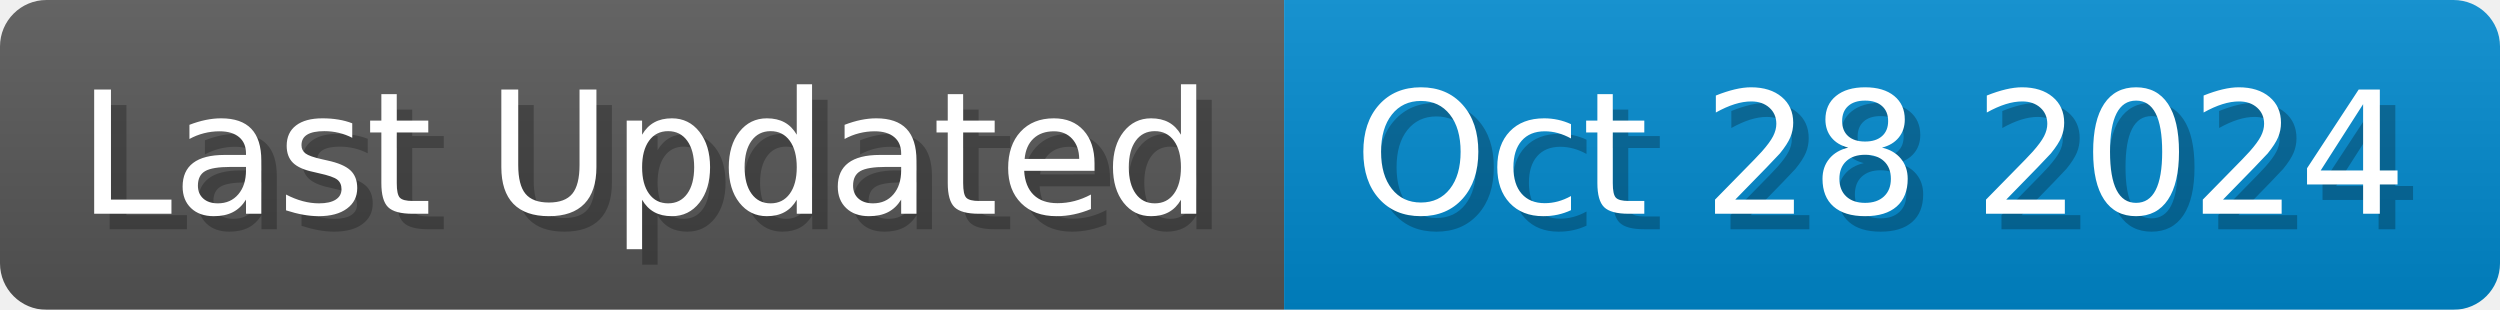
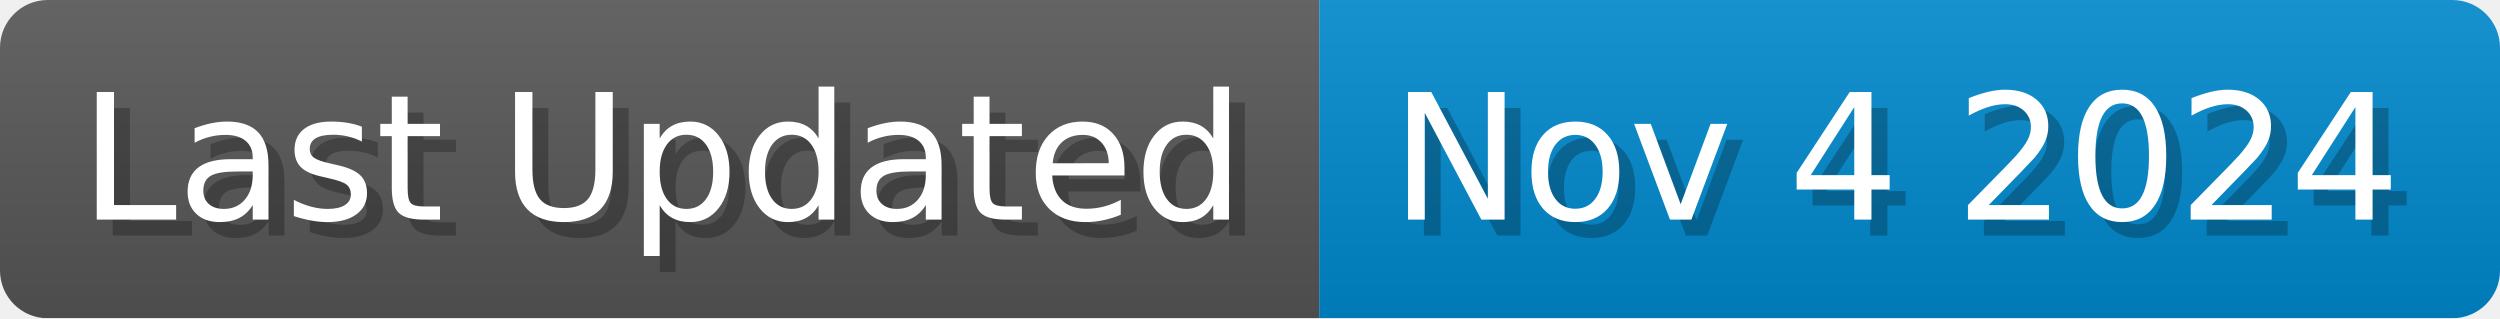
- <svg xmlns="http://www.w3.org/2000/svg" width="161.4" height="20" viewBox="0 0 1614 200">
+ <svg xmlns="http://www.w3.org/2000/svg" width="157.1" height="20" viewBox="0 0 1571 200">
  <linearGradient id="a" x2="0" y2="100%">
    <stop offset="0" stop-opacity=".1" stop-color="#EEE" />
    <stop offset="1" stop-opacity=".1" />
  </linearGradient>
  <mask id="m">
-     <rect width="1614" height="200" rx="30" fill="#FFF" />
+     <rect width="1571" height="200" rx="30" fill="#FFF" />
  </mask>
  <g mask="url(#m)">
    <rect width="829" height="200" fill="#555" />
-     <rect width="785" height="200" fill="#08C" x="829" />
-     <rect width="1614" height="200" fill="url(#a)" />
+     <rect width="742" height="200" fill="#08C" x="829" />
+     <rect width="1571" height="200" fill="url(#a)" />
  </g>
  <g fill="#fff" text-anchor="start" font-family="Verdana,DejaVu Sans,sans-serif" font-size="110">
    <text x="60" y="148" textLength="729" fill="#000" opacity="0.25">Last Updated</text>
    <text x="50" y="138" textLength="729">Last Updated</text>
-     <text x="884" y="148" textLength="685" fill="#000" opacity="0.25">Oct 28 2024</text>
-     <text x="874" y="138" textLength="685">Oct 28 2024</text>
+     <text x="884" y="148" textLength="642" fill="#000" opacity="0.25">Nov 4 2024</text>
+     <text x="874" y="138" textLength="642">Nov 4 2024</text>
  </g>
</svg>
